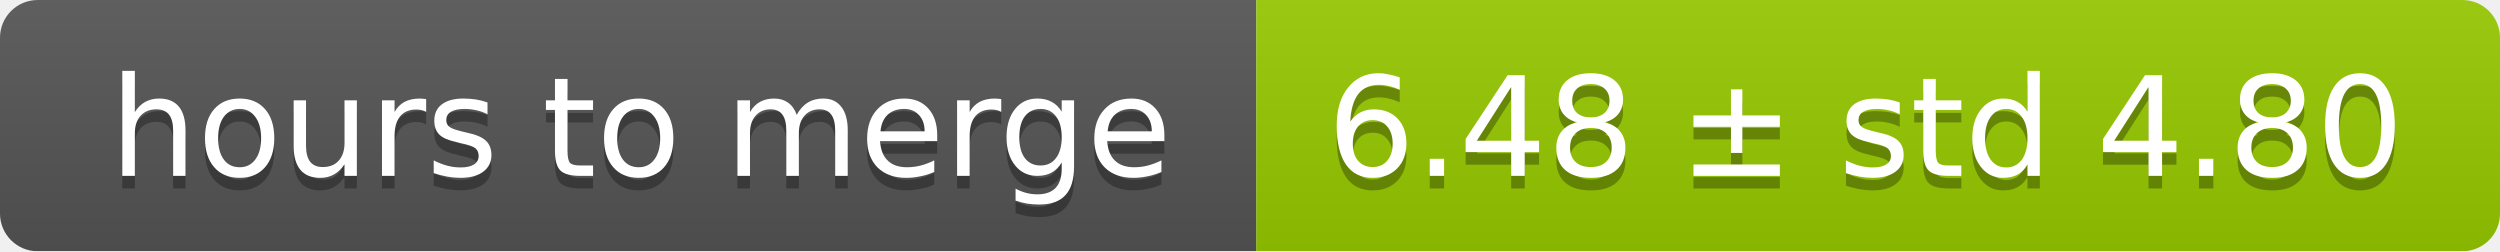
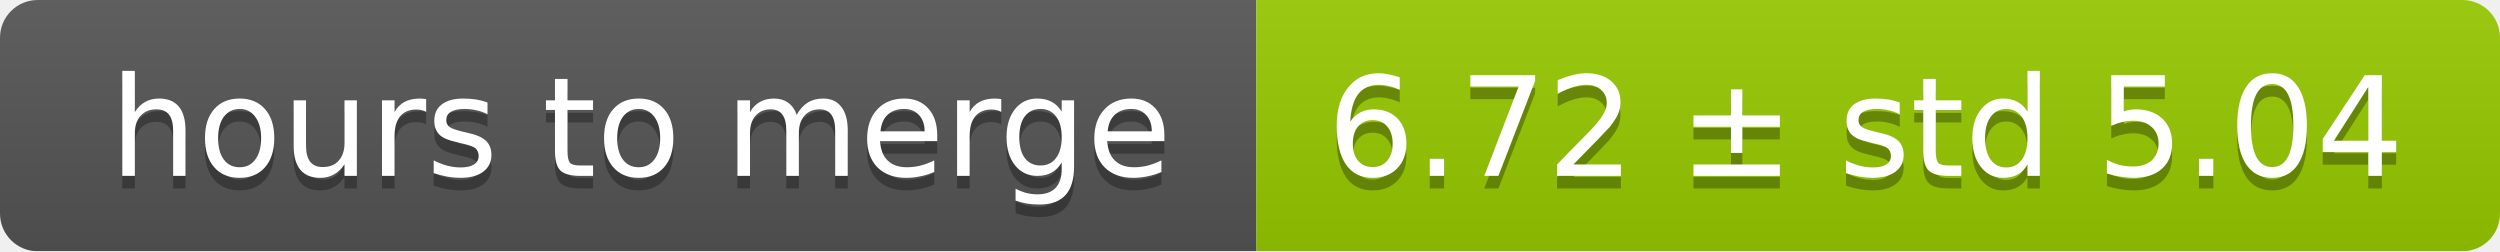
<svg xmlns="http://www.w3.org/2000/svg" width="199" height="20">
  <linearGradient id="smooth" x2="0" y2="100%">
    <stop offset="0" stop-color="#bbb" stop-opacity=".1" />
    <stop offset="1" stop-opacity=".1" />
  </linearGradient>
  <mask id="round">
    <rect width="199" height="20" rx="3" fill="#fff" />
  </mask>
  <g mask="url(#round)">
    <rect width="100" height="20" fill="#555" />
    <rect x="100" width="99" height="20" fill="#97ca00" />
    <rect width="199" height="20" fill="url(#smooth)" />
  </g>
  <g fill="#fff" text-anchor="middle" font-family="DejaVu Sans,Verdana,Geneva,sans-serif" font-size="11">
    <text x="51" y="15" fill="#010101" fill-opacity=".3">hours to merge</text>
    <text x="51" y="14">hours to merge</text>
-     <text x="148.5" y="15" fill="#010101" fill-opacity=".3">6.48 ± std 4.80</text>
-     <text x="148.5" y="14">6.48 ± std 4.80</text>
+     <text x="148.5" y="15" fill="#010101" fill-opacity=".3">6.72 ± std 5.04</text>
+     <text x="148.5" y="14">6.72 ± std 5.04</text>
  </g>
</svg>
